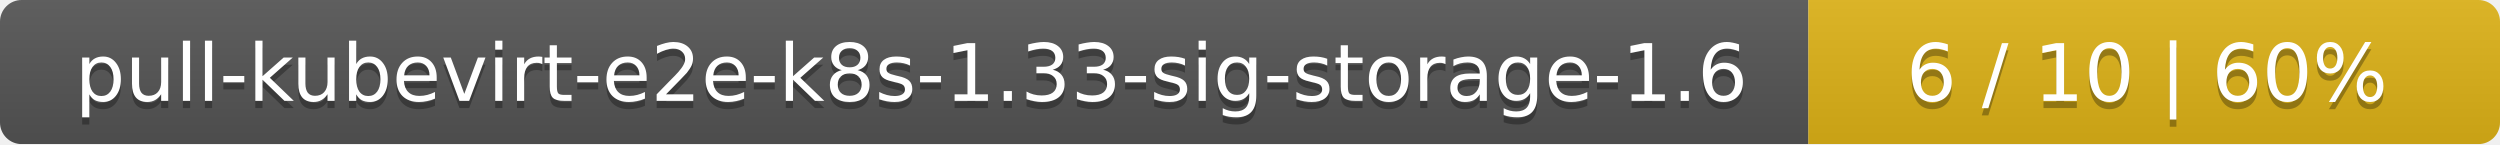
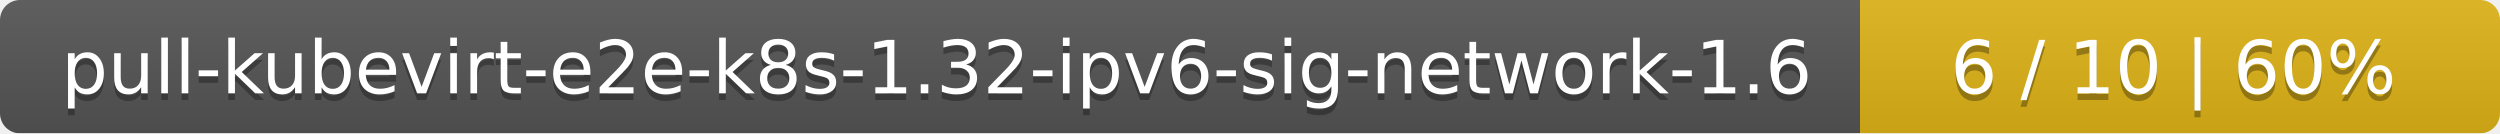
- <svg xmlns="http://www.w3.org/2000/svg" width="347" height="20">
+ <svg xmlns="http://www.w3.org/2000/svg" width="375" height="20">
  <linearGradient id="smooth" x2="0" y2="100%">
    <stop offset="0" stop-color="#bbb" stop-opacity=".1" />
    <stop offset="1" stop-opacity=".1" />
  </linearGradient>
  <mask id="round">
-     <rect width="347" height="20" rx="3" fill="#fff" />
+     <rect width="375" height="20" rx="3" fill="#fff" />
  </mask>
  <g mask="url(#round)">
-     <rect width="251" height="20" fill="#555" />
-     <rect x="251" width="96" height="20" fill="#dfb317" />
-     <rect width="347" height="20" fill="url(#smooth)" />
+     <rect width="279" height="20" fill="#555" />
+     <rect x="279" width="96" height="20" fill="#dfb317" />
+     <rect width="375" height="20" fill="url(#smooth)" />
  </g>
  <g fill="#fff" text-anchor="middle" font-family="DejaVu Sans,Verdana,Geneva,sans-serif" font-size="11">
-     <text x="126.5" y="15" fill="#010101" fill-opacity=".3">pull-kubevirt-e2e-k8s-1.33-sig-storage-1.6</text>
-     <text x="126.5" y="14">pull-kubevirt-e2e-k8s-1.33-sig-storage-1.6</text>
-     <text x="298" y="15" fill="#010101" fill-opacity=".3">6 / 10    |    60%</text>
-     <text x="298" y="14">6 / 10    |    60%</text>
+     <text x="140.5" y="15" fill="#010101" fill-opacity=".3">pull-kubevirt-e2e-k8s-1.32-ipv6-sig-network-1.6</text>
+     <text x="140.5" y="14">pull-kubevirt-e2e-k8s-1.32-ipv6-sig-network-1.6</text>
+     <text x="326" y="15" fill="#010101" fill-opacity=".3">6 / 10    |    60%</text>
+     <text x="326" y="14">6 / 10    |    60%</text>
  </g>
</svg>
